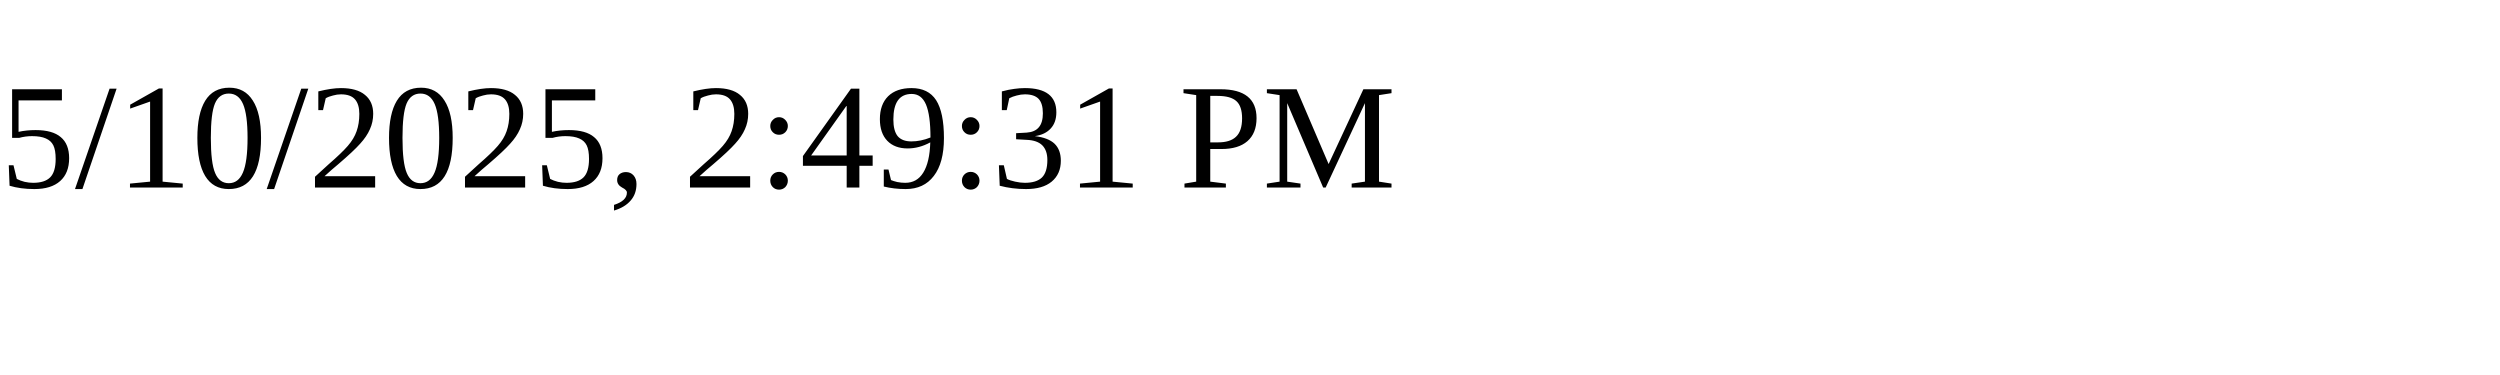
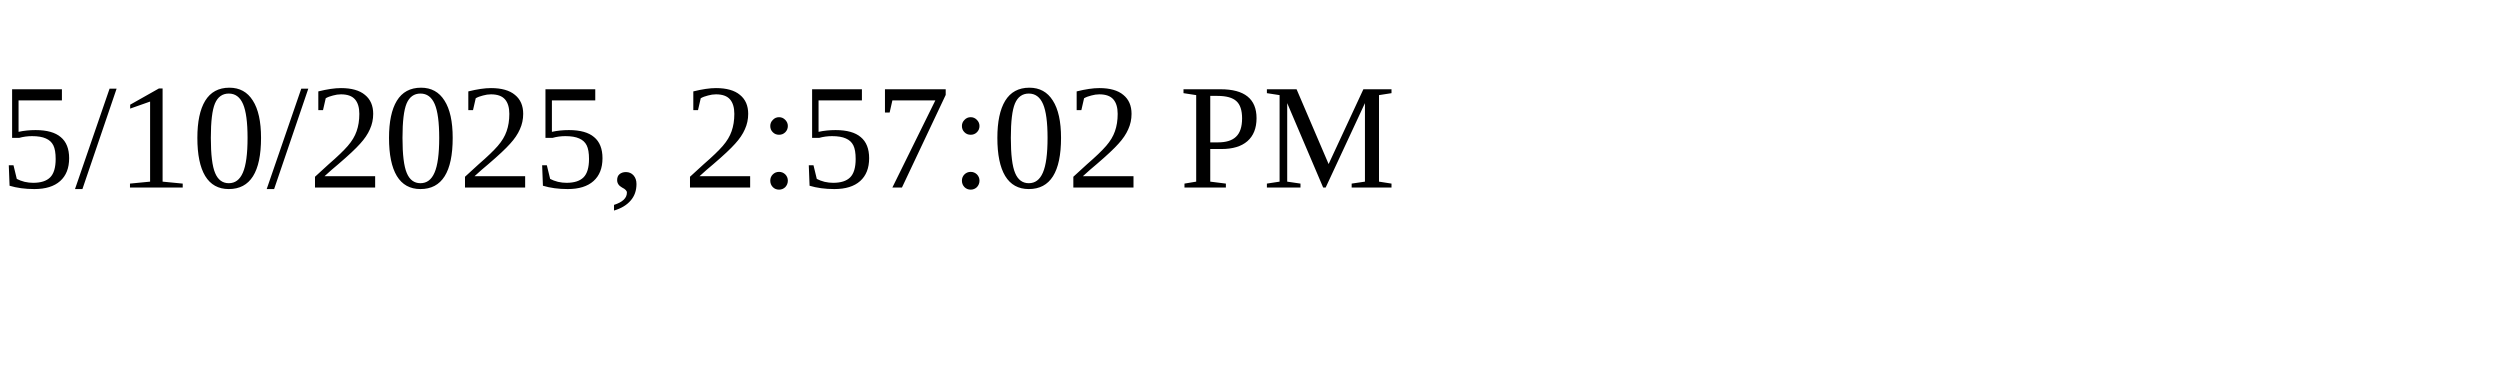
<svg xmlns="http://www.w3.org/2000/svg" height="30" width="200">
-   <text x="0" y="15">5/10/2025, 2:49:31 PM</text>
+   <text x="0" y="15">5/10/2025, 2:57:02 PM</text>
</svg>
